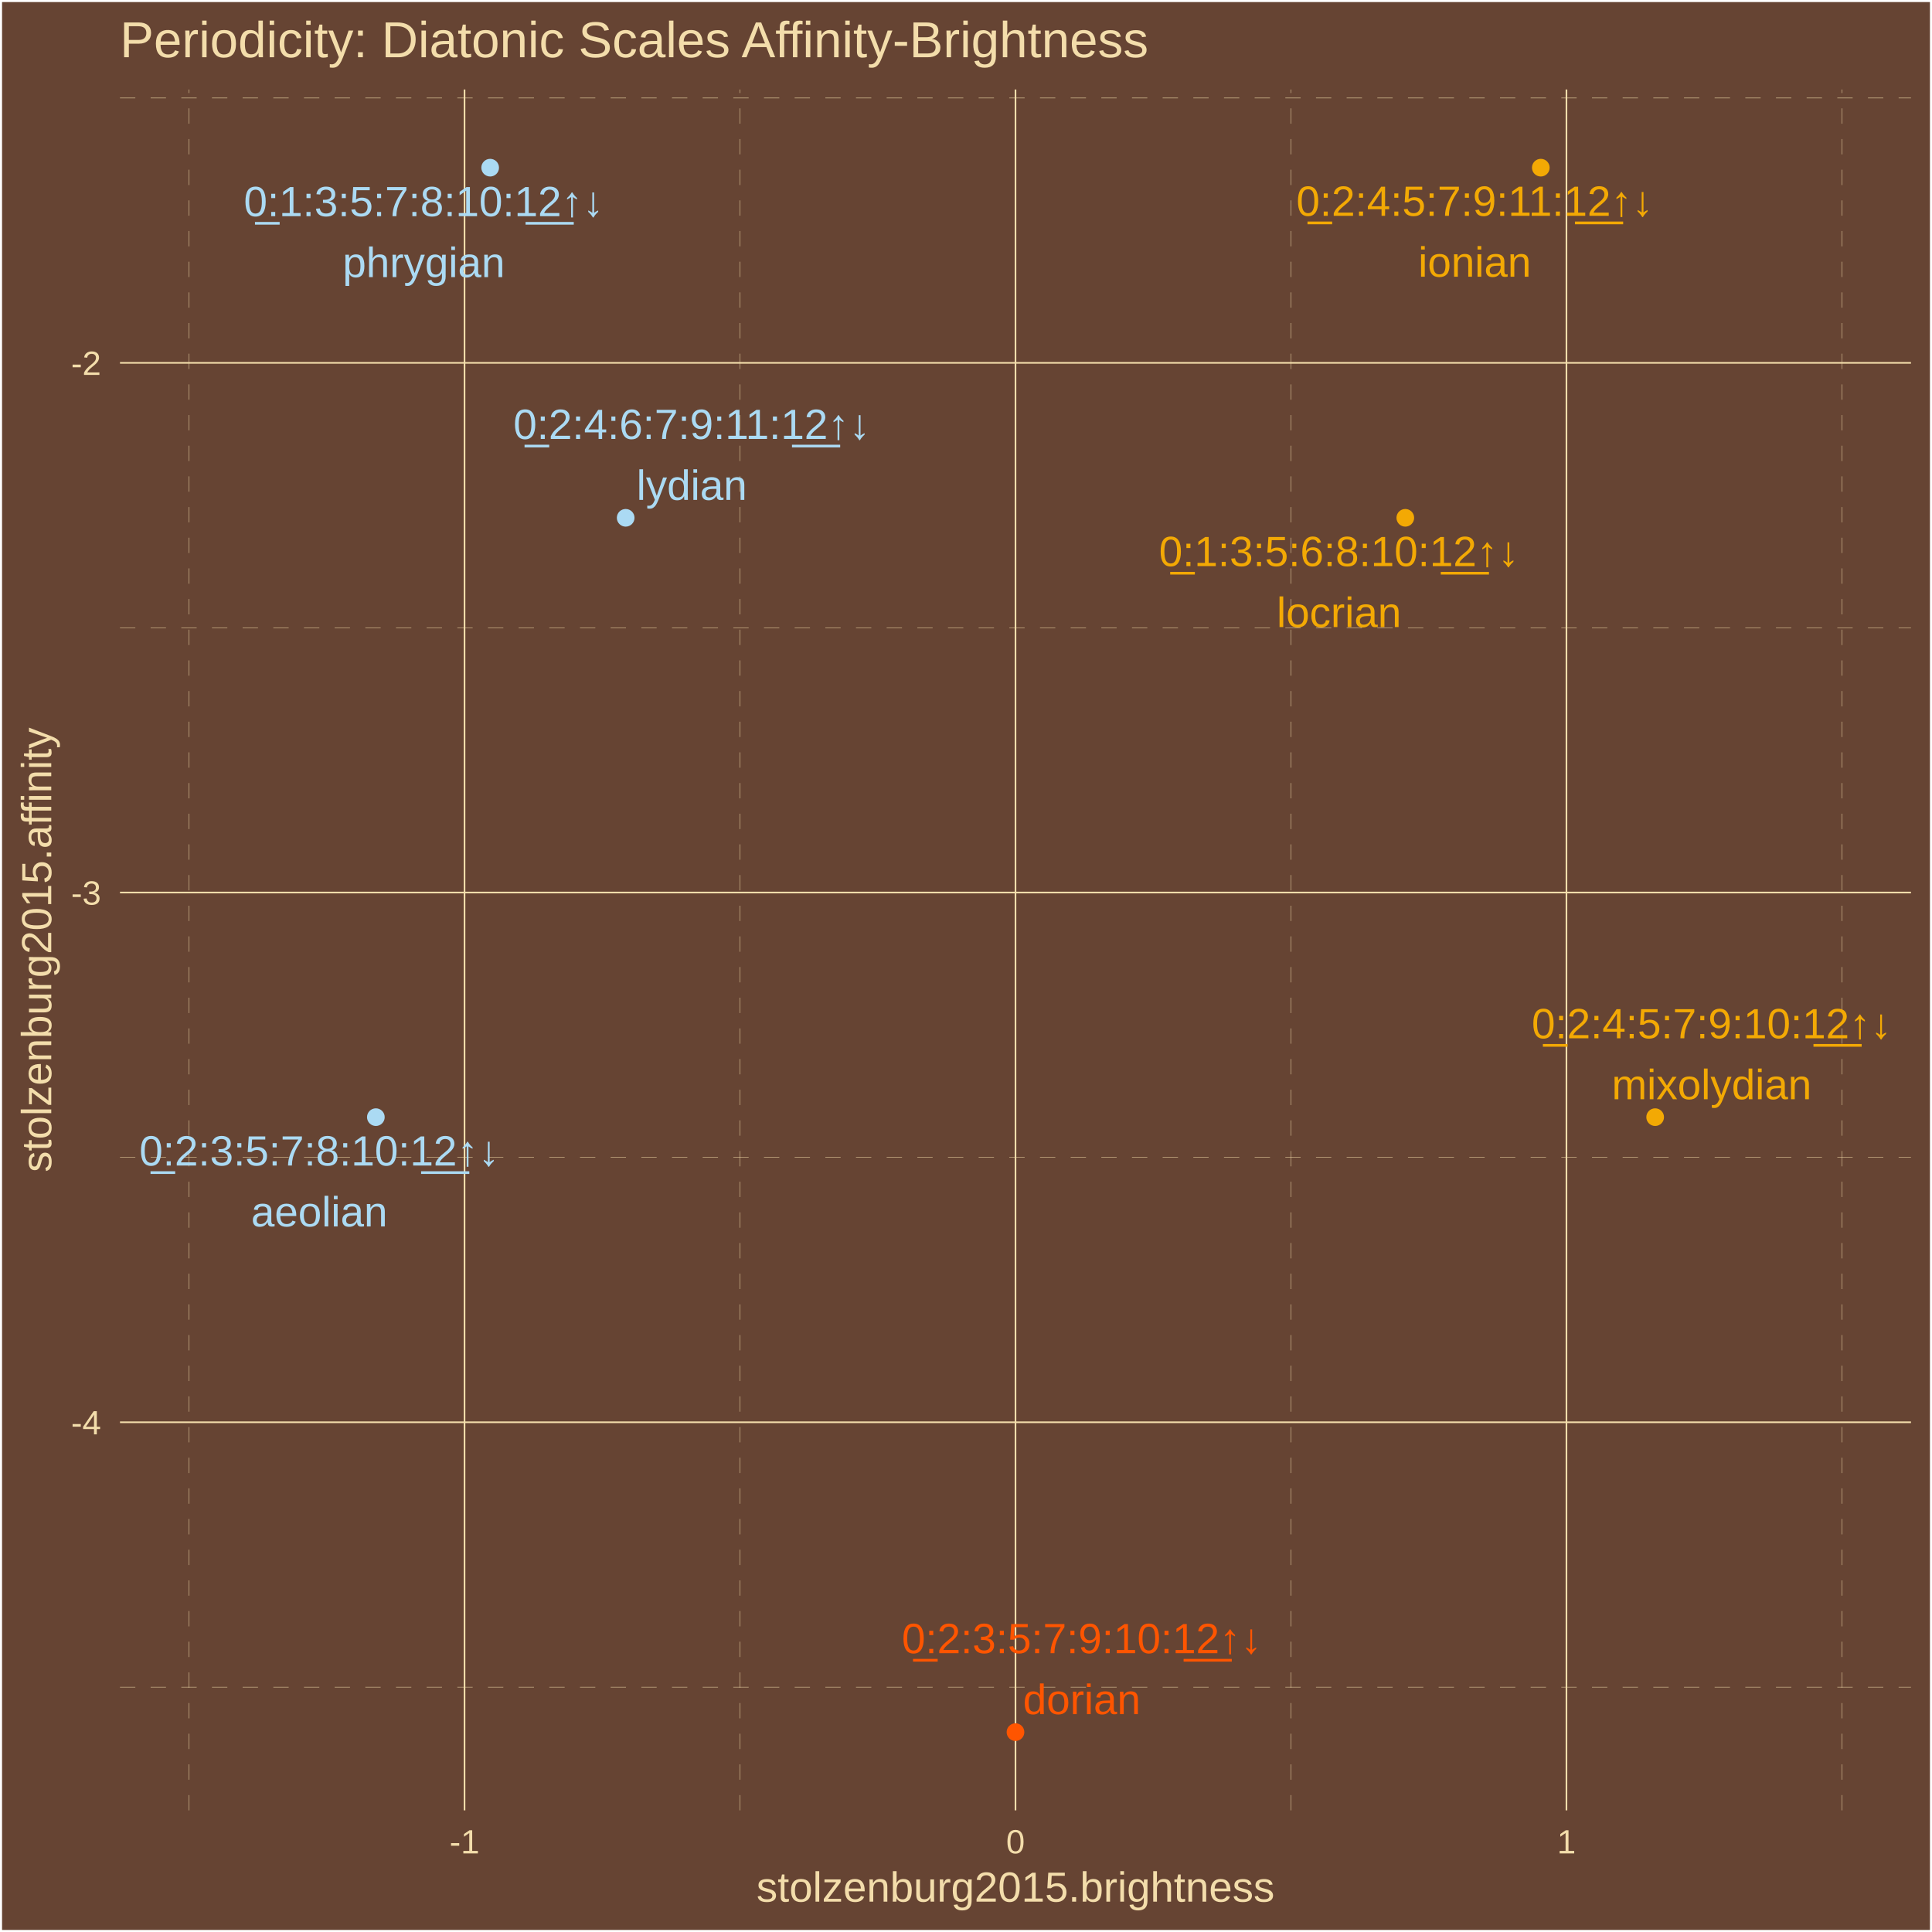
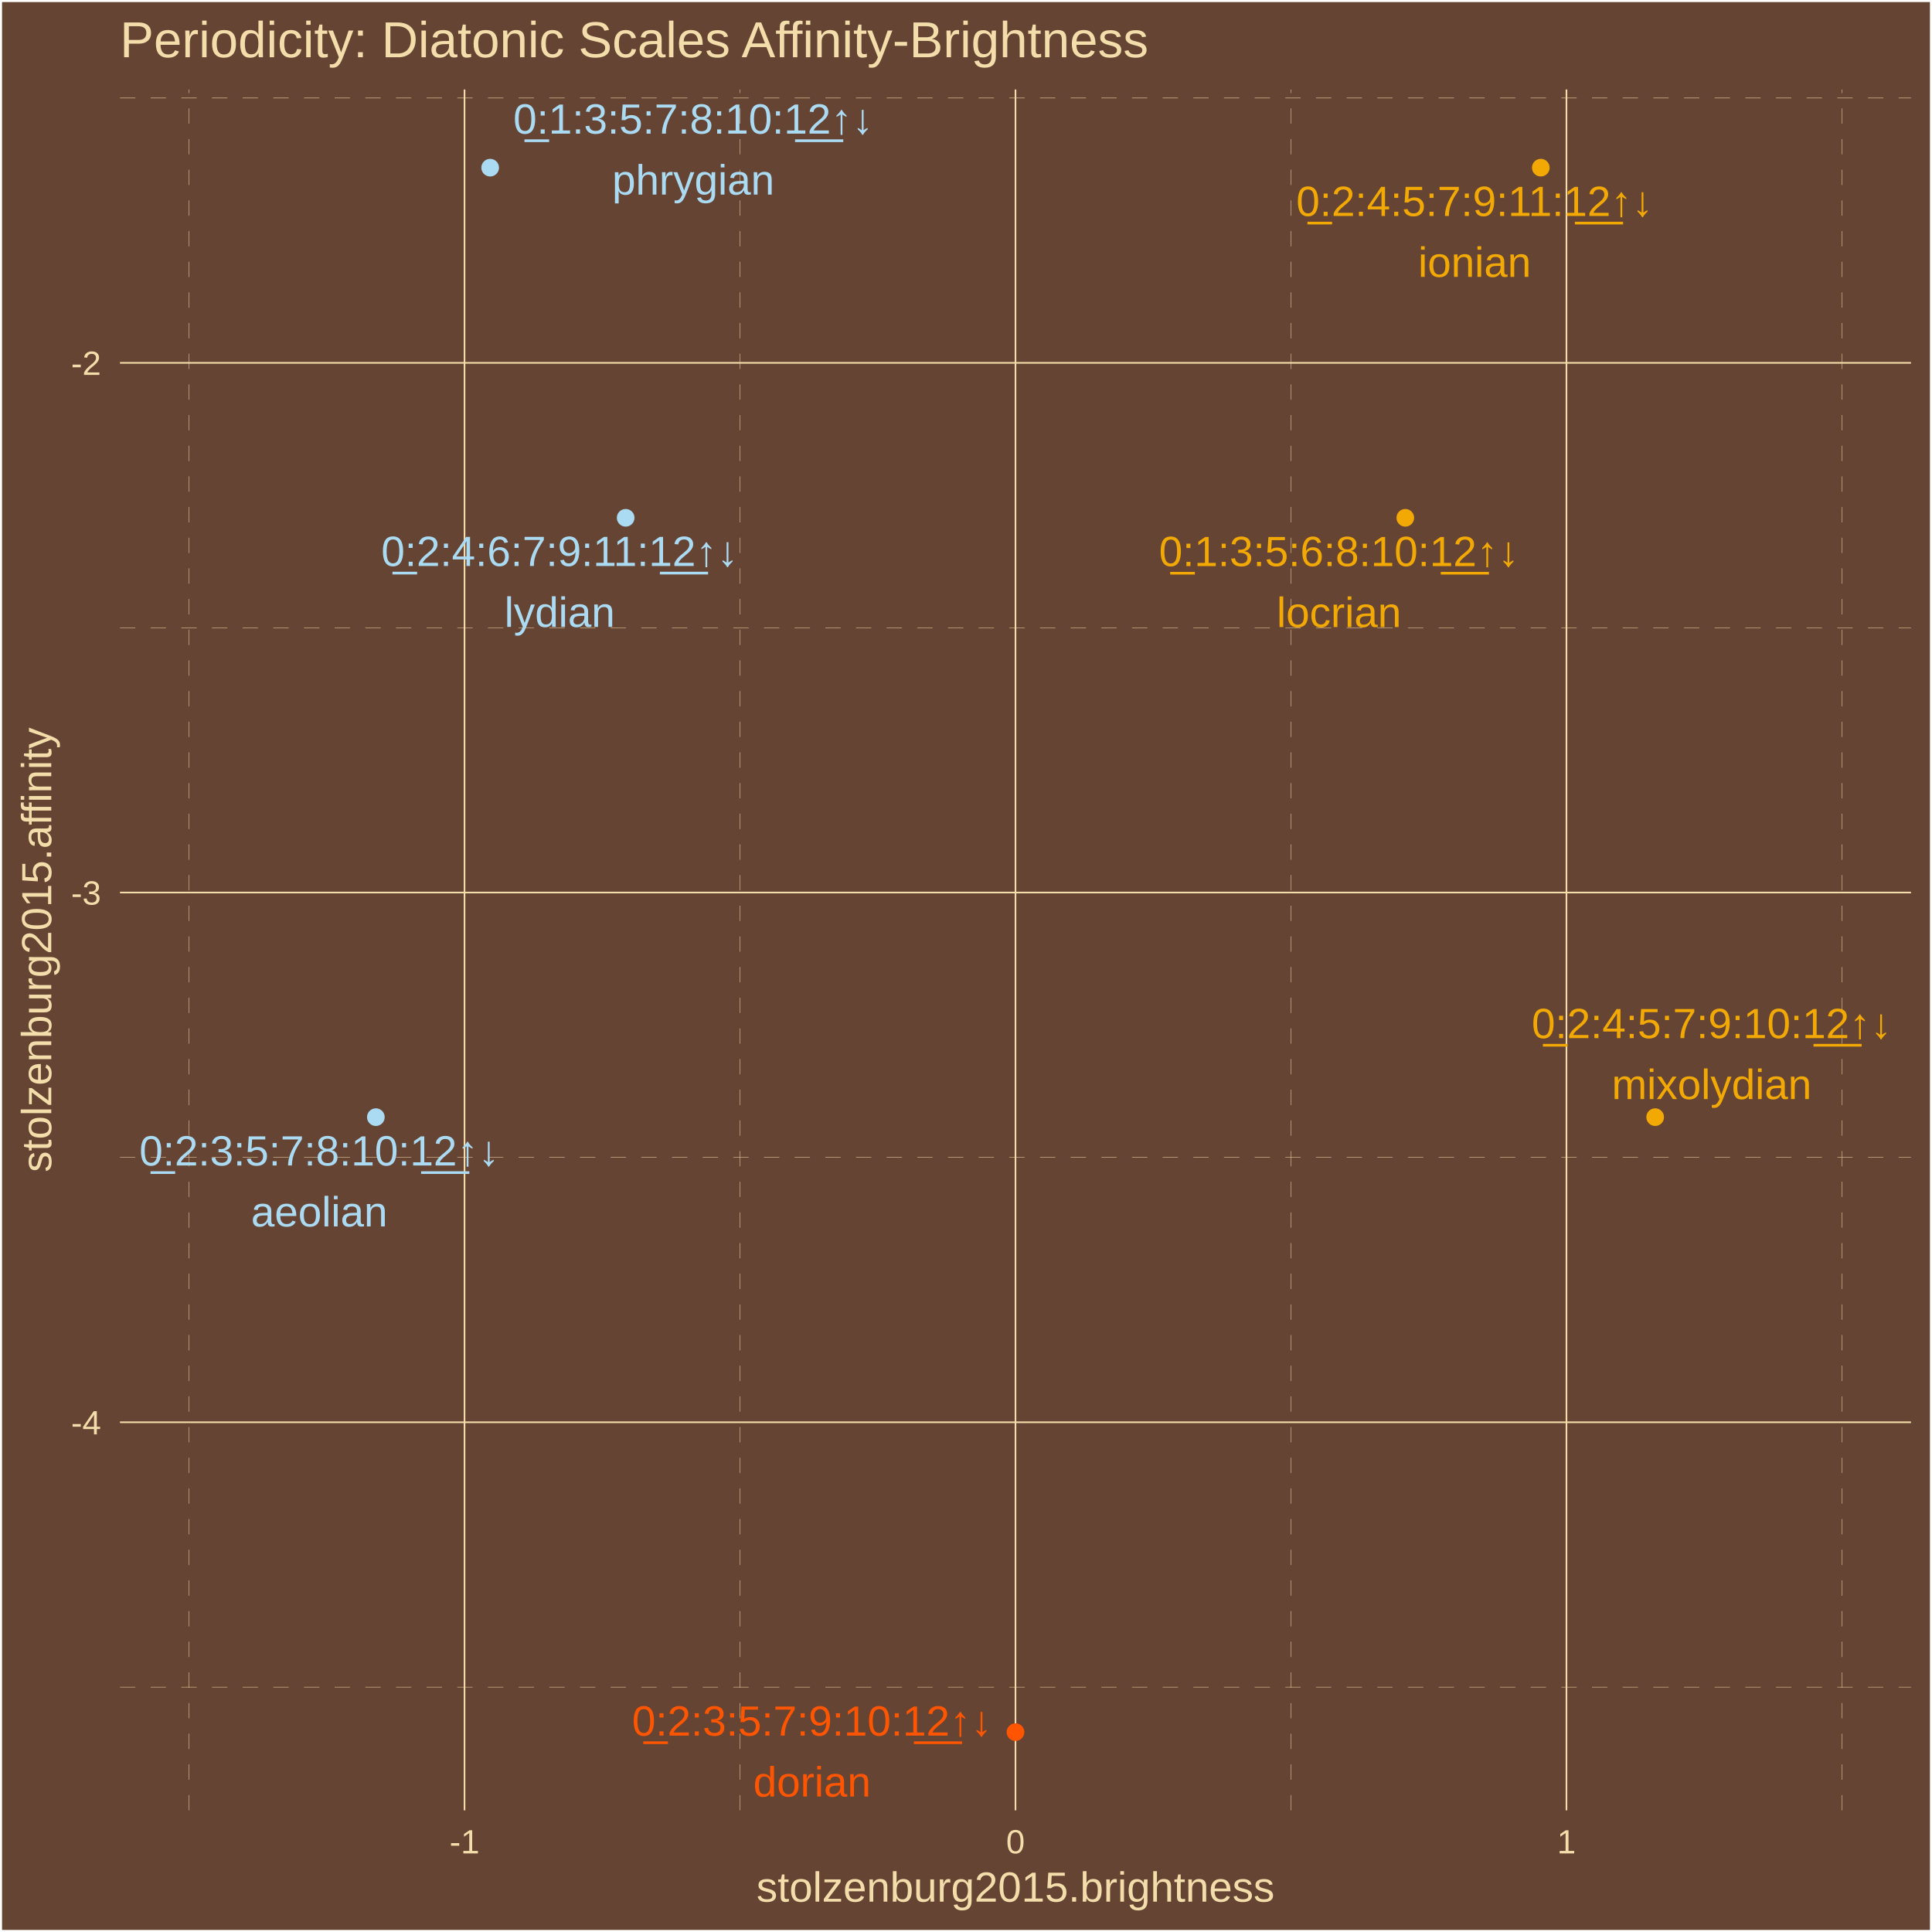
<svg xmlns="http://www.w3.org/2000/svg" class="svglite" width="504.00pt" height="504.00pt" viewBox="0 0 504.00 504.00">
  <defs>
    <style type="text/css">
    .svglite line, .svglite polyline, .svglite polygon, .svglite path, .svglite rect, .svglite circle {
      fill: none;
      stroke: #000000;
      stroke-linecap: round;
      stroke-linejoin: round;
      stroke-miterlimit: 10.00;
    }
    .svglite text {
      white-space: pre;
    }
  </style>
  </defs>
  <rect width="100%" height="100%" style="stroke: none; fill: #664433;" />
  <defs>
    <clipPath id="cpMC4wMHw1MDQuMDB8MC4wMHw1MDQuMDA=">
      <rect x="0.00" y="0.00" width="504.00" height="504.00" />
    </clipPath>
  </defs>
  <g clip-path="url(#cpMC4wMHw1MDQuMDB8MC4wMHw1MDQuMDA=)">
    <rect x="-0" y="0" width="504.00" height="504.00" style="stroke-width: 1.07; stroke: #FFFFFF; fill: #664433;" />
  </g>
  <defs>
    <clipPath id="cpMzEuMzB8NDk4LjUyfDIzLjM0fDQ3Mi4yNw==">
      <rect x="31.30" y="23.34" width="467.22" height="448.93" />
    </clipPath>
  </defs>
  <g clip-path="url(#cpMzEuMzB8NDk4LjUyfDIzLjM0fDQ3Mi4yNw==)">
    <rect x="31.30" y="23.34" width="467.22" height="448.93" style="stroke-width: 1.07; stroke: none; fill: #664433;" />
    <polyline points="31.30,440.12 498.52,440.12 " style="stroke-width: 0.11; stroke: #F3DDAB; stroke-dasharray: 4.00,4.00; stroke-linecap: butt;" />
    <polyline points="31.30,301.94 498.52,301.94 " style="stroke-width: 0.11; stroke: #F3DDAB; stroke-dasharray: 4.00,4.00; stroke-linecap: butt;" />
    <polyline points="31.30,163.75 498.52,163.75 " style="stroke-width: 0.11; stroke: #F3DDAB; stroke-dasharray: 4.00,4.00; stroke-linecap: butt;" />
    <polyline points="31.30,25.57 498.52,25.57 " style="stroke-width: 0.11; stroke: #F3DDAB; stroke-dasharray: 4.00,4.00; stroke-linecap: butt;" />
    <polyline points="49.32,472.27 49.32,23.34 " style="stroke-width: 0.11; stroke: #F3DDAB; stroke-dasharray: 4.00,4.00; stroke-linecap: butt;" />
    <polyline points="193.05,472.27 193.05,23.34 " style="stroke-width: 0.11; stroke: #F3DDAB; stroke-dasharray: 4.00,4.00; stroke-linecap: butt;" />
    <polyline points="336.78,472.27 336.78,23.34 " style="stroke-width: 0.11; stroke: #F3DDAB; stroke-dasharray: 4.00,4.00; stroke-linecap: butt;" />
    <polyline points="480.50,472.27 480.50,23.34 " style="stroke-width: 0.11; stroke: #F3DDAB; stroke-dasharray: 4.00,4.00; stroke-linecap: butt;" />
    <polyline points="31.30,371.03 498.52,371.03 " style="stroke-width: 0.43; stroke: #F3DDAB; stroke-linecap: butt;" />
    <polyline points="31.30,232.84 498.52,232.84 " style="stroke-width: 0.43; stroke: #F3DDAB; stroke-linecap: butt;" />
    <polyline points="31.30,94.66 498.52,94.66 " style="stroke-width: 0.43; stroke: #F3DDAB; stroke-linecap: butt;" />
    <polyline points="121.18,472.27 121.18,23.34 " style="stroke-width: 0.43; stroke: #F3DDAB; stroke-linecap: butt;" />
    <polyline points="264.91,472.27 264.91,23.34 " style="stroke-width: 0.43; stroke: #F3DDAB; stroke-linecap: butt;" />
    <polyline points="408.64,472.27 408.64,23.34 " style="stroke-width: 0.43; stroke: #F3DDAB; stroke-linecap: butt;" />
    <circle cx="366.60" cy="135.08" r="1.95" style="stroke-width: 0.71; stroke: #F3A904; fill: #F3A904;" />
    <circle cx="127.87" cy="43.74" r="1.95" style="stroke-width: 0.71; stroke: #ABDAF3; fill: #ABDAF3;" />
    <circle cx="98.05" cy="291.43" r="1.95" style="stroke-width: 0.71; stroke: #ABDAF3; fill: #ABDAF3;" />
    <circle cx="264.91" cy="451.86" r="1.95" style="stroke-width: 0.71; stroke: #FF5500; fill: #FF5500;" />
    <circle cx="431.78" cy="291.43" r="1.95" style="stroke-width: 0.71; stroke: #F3A904; fill: #F3A904;" />
    <circle cx="401.95" cy="43.74" r="1.95" style="stroke-width: 0.71; stroke: #F3A904; fill: #F3A904;" />
    <circle cx="163.22" cy="135.08" r="1.95" style="stroke-width: 0.71; stroke: #ABDAF3; fill: #ABDAF3;" />
    <text x="349.30" y="147.68" text-anchor="middle" style="font-size: 11.04px;fill: #F3A904; font-family: &quot;Arial&quot;;" textLength="96.80px" lengthAdjust="spacingAndGlyphs">0̲:1:3:5:6:8:10:1̲2̲↑↓</text>
    <text x="349.30" y="163.58" text-anchor="middle" style="font-size: 11.04px;fill: #F3A904; font-family: &quot;Arial&quot;;" textLength="32.49px" lengthAdjust="spacingAndGlyphs">locrian</text>
-     <text x="110.55" y="56.40" text-anchor="middle" style="font-size: 11.04px;fill: #ABDAF3; font-family: &quot;Arial&quot;;" textLength="96.80px" lengthAdjust="spacingAndGlyphs">0̲:1:3:5:7:8:10:1̲2̲↑↓</text>
-     <text x="110.55" y="72.30" text-anchor="middle" style="font-size: 11.04px;fill: #ABDAF3; font-family: &quot;Arial&quot;;" textLength="42.31px" lengthAdjust="spacingAndGlyphs">phrygian</text>
-     <text x="83.30" y="304.05" text-anchor="middle" style="font-size: 11.04px;fill: #ABDAF3; font-family: &quot;Arial&quot;;" textLength="96.80px" lengthAdjust="spacingAndGlyphs">0̲:2:3:5:7:8:10:1̲2̲↑↓</text>
+     <text x="180.85" y="34.86" text-anchor="middle" style="font-size: 11.04px;fill: #ABDAF3; font-family: &quot;Arial&quot;;" textLength="96.80px" lengthAdjust="spacingAndGlyphs">0̲:1:3:5:7:8:10:1̲2̲↑↓</text>
+     <text x="180.85" y="50.76" text-anchor="middle" style="font-size: 11.04px;fill: #ABDAF3; font-family: &quot;Arial&quot;;" textLength="42.31px" lengthAdjust="spacingAndGlyphs">phrygian</text>
+     <text x="83.30" y="304.04" text-anchor="middle" style="font-size: 11.04px;fill: #ABDAF3; font-family: &quot;Arial&quot;;" textLength="96.80px" lengthAdjust="spacingAndGlyphs">0̲:2:3:5:7:8:10:1̲2̲↑↓</text>
    <text x="83.30" y="319.94" text-anchor="middle" style="font-size: 11.04px;fill: #ABDAF3; font-family: &quot;Arial&quot;;" textLength="35.57px" lengthAdjust="spacingAndGlyphs">aeolian</text>
-     <text x="282.21" y="431.26" text-anchor="middle" style="font-size: 11.04px;fill: #FF5500; font-family: &quot;Arial&quot;;" textLength="96.80px" lengthAdjust="spacingAndGlyphs">0̲:2:3:5:7:9:10:1̲2̲↑↓</text>
-     <text x="282.21" y="447.16" text-anchor="middle" style="font-size: 11.04px;fill: #FF5500; font-family: &quot;Arial&quot;;" textLength="30.66px" lengthAdjust="spacingAndGlyphs">dorian</text>
-     <text x="446.52" y="270.85" text-anchor="middle" style="font-size: 11.04px;fill: #F3A904; font-family: &quot;Arial&quot;;" textLength="96.80px" lengthAdjust="spacingAndGlyphs">0̲:2:4:5:7:9:10:1̲2̲↑↓</text>
-     <text x="446.52" y="286.75" text-anchor="middle" style="font-size: 11.04px;fill: #F3A904; font-family: &quot;Arial&quot;;" textLength="52.10px" lengthAdjust="spacingAndGlyphs">mixolydian</text>
-     <text x="384.71" y="56.30" text-anchor="middle" style="font-size: 11.04px;fill: #F3A904; font-family: &quot;Arial&quot;;" textLength="96.80px" lengthAdjust="spacingAndGlyphs">0̲:2:4:5:7:9:11:1̲2̲↑↓</text>
-     <text x="384.71" y="72.19" text-anchor="middle" style="font-size: 11.04px;fill: #F3A904; font-family: &quot;Arial&quot;;" textLength="29.43px" lengthAdjust="spacingAndGlyphs">ionian</text>
-     <text x="180.46" y="114.51" text-anchor="middle" style="font-size: 11.04px;fill: #ABDAF3; font-family: &quot;Arial&quot;;" textLength="96.80px" lengthAdjust="spacingAndGlyphs">0̲:2:4:6:7:9:11:1̲2̲↑↓</text>
-     <text x="180.46" y="130.41" text-anchor="middle" style="font-size: 11.04px;fill: #ABDAF3; font-family: &quot;Arial&quot;;" textLength="28.81px" lengthAdjust="spacingAndGlyphs">lydian</text>
+     <text x="211.84" y="452.77" text-anchor="middle" style="font-size: 11.04px;fill: #FF5500; font-family: &quot;Arial&quot;;" textLength="96.80px" lengthAdjust="spacingAndGlyphs">0̲:2:3:5:7:9:10:1̲2̲↑↓</text>
+     <text x="211.84" y="468.67" text-anchor="middle" style="font-size: 11.04px;fill: #FF5500; font-family: &quot;Arial&quot;;" textLength="30.66px" lengthAdjust="spacingAndGlyphs">dorian</text>
+     <text x="446.52" y="270.82" text-anchor="middle" style="font-size: 11.04px;fill: #F3A904; font-family: &quot;Arial&quot;;" textLength="96.80px" lengthAdjust="spacingAndGlyphs">0̲:2:4:5:7:9:10:1̲2̲↑↓</text>
+     <text x="446.52" y="286.72" text-anchor="middle" style="font-size: 11.04px;fill: #F3A904; font-family: &quot;Arial&quot;;" textLength="52.10px" lengthAdjust="spacingAndGlyphs">mixolydian</text>
+     <text x="384.69" y="56.34" text-anchor="middle" style="font-size: 11.04px;fill: #F3A904; font-family: &quot;Arial&quot;;" textLength="96.80px" lengthAdjust="spacingAndGlyphs">0̲:2:4:5:7:9:11:1̲2̲↑↓</text>
+     <text x="384.69" y="72.23" text-anchor="middle" style="font-size: 11.04px;fill: #F3A904; font-family: &quot;Arial&quot;;" textLength="29.43px" lengthAdjust="spacingAndGlyphs">ionian</text>
+     <text x="146.00" y="147.65" text-anchor="middle" style="font-size: 11.04px;fill: #ABDAF3; font-family: &quot;Arial&quot;;" textLength="96.80px" lengthAdjust="spacingAndGlyphs">0̲:2:4:6:7:9:11:1̲2̲↑↓</text>
+     <text x="146.00" y="163.54" text-anchor="middle" style="font-size: 11.04px;fill: #ABDAF3; font-family: &quot;Arial&quot;;" textLength="28.81px" lengthAdjust="spacingAndGlyphs">lydian</text>
  </g>
  <g clip-path="url(#cpMC4wMHw1MDQuMDB8MC4wMHw1MDQuMDA=)">
    <text x="26.37" y="374.18" text-anchor="end" style="font-size: 8.80px;fill: #F3DDAB; font-family: &quot;Arial&quot;;" textLength="7.83px" lengthAdjust="spacingAndGlyphs">-4</text>
    <text x="26.37" y="236.00" text-anchor="end" style="font-size: 8.80px;fill: #F3DDAB; font-family: &quot;Arial&quot;;" textLength="7.83px" lengthAdjust="spacingAndGlyphs">-3</text>
    <text x="26.37" y="97.81" text-anchor="end" style="font-size: 8.80px;fill: #F3DDAB; font-family: &quot;Arial&quot;;" textLength="7.83px" lengthAdjust="spacingAndGlyphs">-2</text>
    <text x="121.18" y="483.50" text-anchor="middle" style="font-size: 8.80px;fill: #F3DDAB; font-family: &quot;Arial&quot;;" textLength="7.83px" lengthAdjust="spacingAndGlyphs">-1</text>
    <text x="264.91" y="483.50" text-anchor="middle" style="font-size: 8.80px;fill: #F3DDAB; font-family: &quot;Arial&quot;;" textLength="4.90px" lengthAdjust="spacingAndGlyphs">0</text>
    <text x="408.64" y="483.50" text-anchor="middle" style="font-size: 8.80px;fill: #F3DDAB; font-family: &quot;Arial&quot;;" textLength="4.90px" lengthAdjust="spacingAndGlyphs">1</text>
    <text x="264.91" y="496.09" text-anchor="middle" style="font-size: 11.00px;fill: #F3DDAB; font-family: &quot;Arial&quot;;" textLength="135.17px" lengthAdjust="spacingAndGlyphs">stolzenburg2015.brightness</text>
    <text transform="translate(13.37,247.80) rotate(-90)" text-anchor="middle" style="font-size: 11.00px;fill: #F3DDAB; font-family: &quot;Arial&quot;;" textLength="116.19px" lengthAdjust="spacingAndGlyphs">stolzenburg2015.affinity</text>
    <text x="31.30" y="14.94" style="font-size: 13.20px;fill: #F3DDAB; font-family: &quot;Arial&quot;;" textLength="269.06px" lengthAdjust="spacingAndGlyphs">Periodicity: Diatonic Scales Affinity-Brightness</text>
  </g>
</svg>
